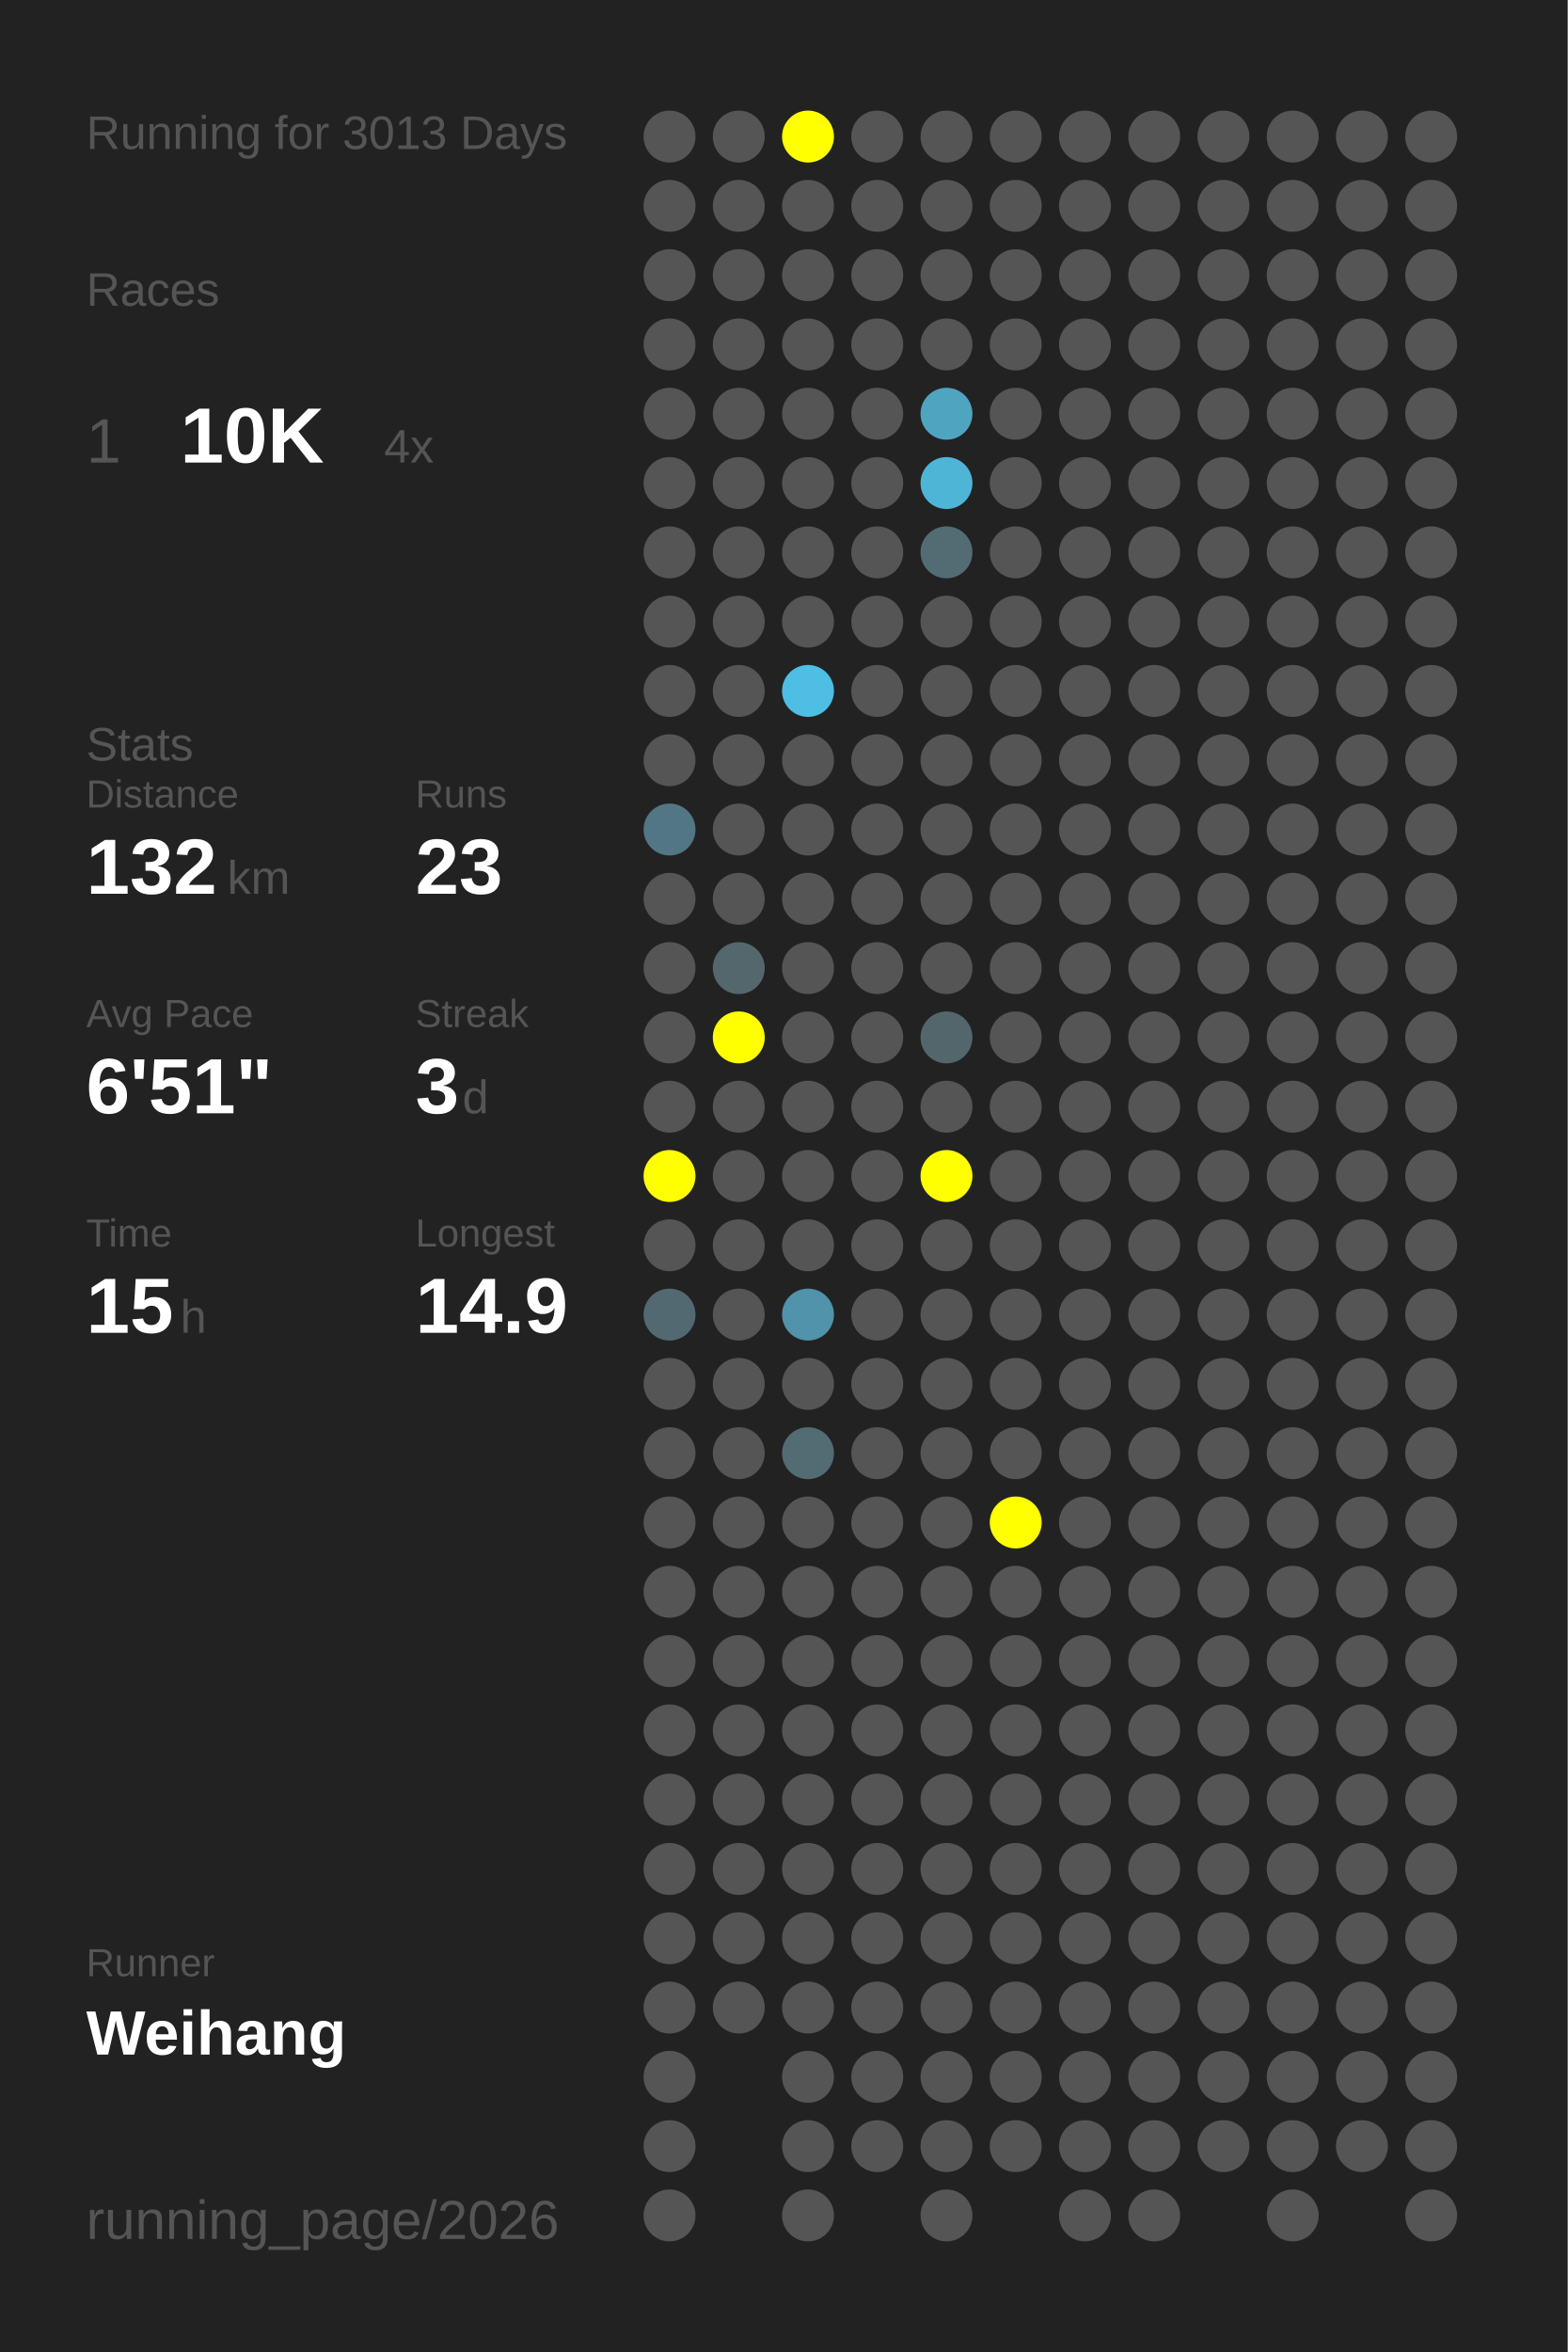
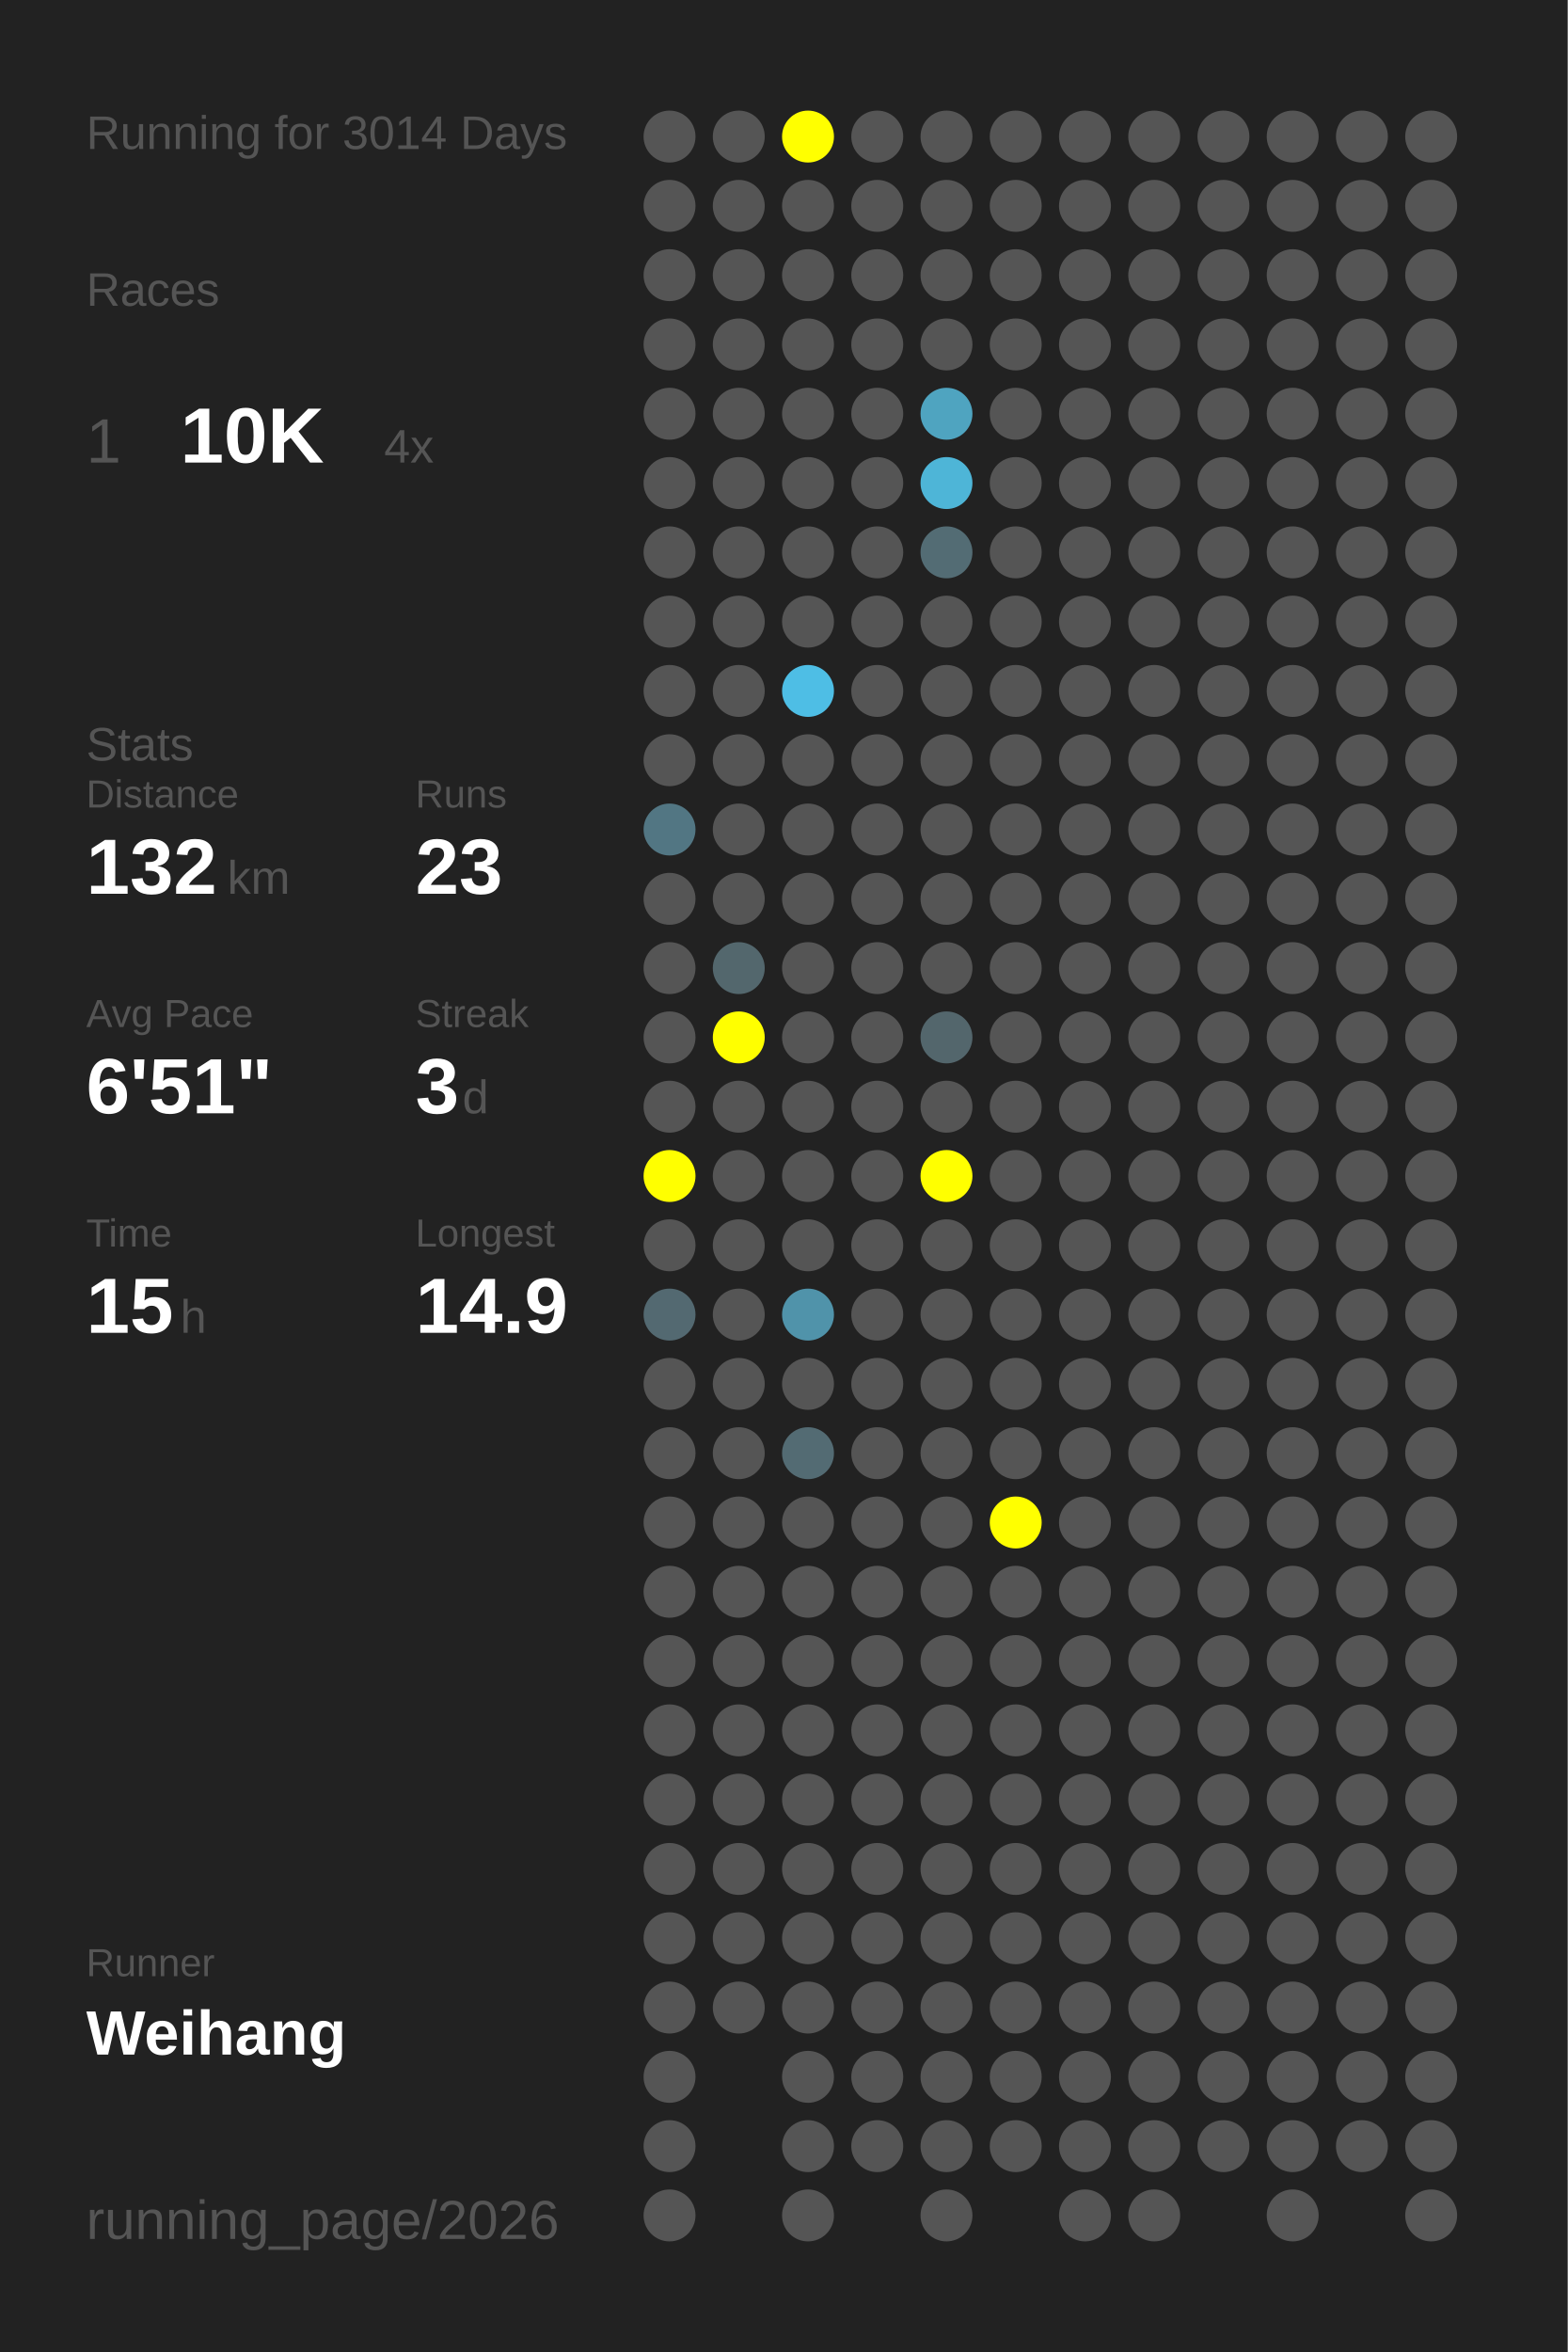
<svg xmlns="http://www.w3.org/2000/svg" baseProfile="full" height="300mm" version="1.1" viewBox="0,0,200,300" width="200mm">
  <defs />
  <rect fill="#222222" height="300" width="200" x="0" y="0" />
-   <text fill="#555555" style="font-size:6px; font-family:Arial;" x="11" y="19">Running for 3013 Days</text>
+   <text fill="#555555" style="font-size:6px; font-family:Arial;" x="11" y="19">Running for 3014 Days</text>
  <text fill="#555555" style="font-size:6px; font-family:Arial;" x="11" y="39">Races</text>
  <text fill="#555555" style="font-size:8px; font-family:Arial;" x="11" y="59">1</text>
  <text fill="#FFFFFF" style="font-size:10px; font-family:Arial; font-weight:bold;" x="23" y="59">10K</text>
  <text fill="#555555" style="font-size:6px; font-family:Arial;" x="49" y="59">4x</text>
  <text fill="#555555" style="font-size:6px; font-family:Arial;" x="11" y="97">Stats</text>
  <text fill="#555555" style="font-size:5px; font-family:Arial;" x="11" y="103">Distance</text>
  <text fill="#FFFFFF" style="font-size:10px; font-family:Arial; font-weight:bold;" x="11" y="114">132</text>
  <text fill="#555555" style="font-size:6px; font-family:Arial;" x="29" y="114">km</text>
  <text fill="#555555" style="font-size:5px; font-family:Arial;" x="53" y="103">Runs</text>
  <text fill="#FFFFFF" style="font-size:10px; font-family:Arial; font-weight:bold;" x="53" y="114">23</text>
  <text fill="#555555" style="font-size:5px; font-family:Arial;" x="11" y="131">Avg Pace</text>
  <text fill="#FFFFFF" style="font-size:10px; font-family:Arial; font-weight:bold;" x="11" y="142">6'51"</text>
  <text fill="#555555" style="font-size:5px; font-family:Arial;" x="53" y="131">Streak</text>
  <text fill="#FFFFFF" style="font-size:10px; font-family:Arial; font-weight:bold;" x="53" y="142">3</text>
  <text fill="#555555" style="font-size:6px; font-family:Arial;" x="59" y="142">d</text>
  <text fill="#555555" style="font-size:5px; font-family:Arial;" x="11" y="159">Time</text>
  <text fill="#FFFFFF" style="font-size:10px; font-family:Arial; font-weight:bold;" x="11" y="170">15</text>
  <text fill="#555555" style="font-size:6px; font-family:Arial;" x="23" y="170">h</text>
  <text fill="#555555" style="font-size:5px; font-family:Arial;" x="53" y="159">Longest</text>
  <text fill="#FFFFFF" style="font-size:10px; font-family:Arial; font-weight:bold;" x="53" y="170">14.9</text>
  <text fill="#555555" style="font-size:5px; font-family:Arial;" x="11" y="252.065">Runner</text>
  <text fill="#FFFFFF" style="font-size:8px; font-family:Arial; font-weight:bold;" x="11" y="262.065">Weihang</text>
  <text fill="#555555" style="font-size:7px; font-family:Arial;" x="11" y="285.581">running_page/2026</text>
  <circle cx="85.417" cy="17.419" fill="#555555" r="3.312" />
  <circle cx="85.417" cy="26.258" fill="#555555" r="3.312" />
  <circle cx="85.417" cy="35.097" fill="#555555" r="3.312" />
  <circle cx="85.417" cy="43.935" fill="#555555" r="3.312" />
  <circle cx="85.417" cy="52.774" fill="#555555" r="3.312" />
  <circle cx="85.417" cy="61.613" fill="#555555" r="3.312" />
  <circle cx="85.417" cy="70.452" fill="#555555" r="3.312" />
  <circle cx="85.417" cy="79.29" fill="#555555" r="3.312" />
  <circle cx="85.417" cy="88.129" fill="#555555" r="3.312" />
  <circle cx="85.417" cy="96.968" fill="#555555" r="3.312" />
  <circle cx="85.417" cy="105.806" fill="#527683" r="3.312" />
  <circle cx="85.417" cy="114.645" fill="#555555" r="3.312" />
  <circle cx="85.417" cy="123.484" fill="#555555" r="3.312" />
  <circle cx="85.417" cy="132.323" fill="#555555" r="3.312" />
  <circle cx="85.417" cy="141.161" fill="#555555" r="3.312" />
  <circle cx="85.417" cy="150" fill="#FFFF00" r="3.312" />
  <circle cx="85.417" cy="158.839" fill="#555555" r="3.312" />
  <circle cx="85.417" cy="167.677" fill="#536971" r="3.312" />
  <circle cx="85.417" cy="176.516" fill="#555555" r="3.312" />
  <circle cx="85.417" cy="185.355" fill="#555555" r="3.312" />
  <circle cx="85.417" cy="194.194" fill="#555555" r="3.312" />
  <circle cx="85.417" cy="203.032" fill="#555555" r="3.312" />
  <circle cx="85.417" cy="211.871" fill="#555555" r="3.312" />
  <circle cx="85.417" cy="220.71" fill="#555555" r="3.312" />
  <circle cx="85.417" cy="229.548" fill="#555555" r="3.312" />
  <circle cx="85.417" cy="238.387" fill="#555555" r="3.312" />
  <circle cx="85.417" cy="247.226" fill="#555555" r="3.312" />
  <circle cx="85.417" cy="256.065" fill="#555555" r="3.312" />
  <circle cx="85.417" cy="264.903" fill="#555555" r="3.312" />
  <circle cx="85.417" cy="273.742" fill="#555555" r="3.312" />
  <circle cx="85.417" cy="282.581" fill="#555555" r="3.312" />
  <circle cx="94.25" cy="17.419" fill="#555555" r="3.312" />
  <circle cx="94.25" cy="26.258" fill="#555555" r="3.312" />
  <circle cx="94.25" cy="35.097" fill="#555555" r="3.312" />
  <circle cx="94.25" cy="43.935" fill="#555555" r="3.312" />
  <circle cx="94.25" cy="52.774" fill="#555555" r="3.312" />
  <circle cx="94.25" cy="61.613" fill="#555555" r="3.312" />
  <circle cx="94.25" cy="70.452" fill="#555555" r="3.312" />
  <circle cx="94.25" cy="79.29" fill="#555555" r="3.312" />
  <circle cx="94.25" cy="88.129" fill="#555555" r="3.312" />
  <circle cx="94.25" cy="96.968" fill="#555555" r="3.312" />
  <circle cx="94.25" cy="105.806" fill="#555555" r="3.312" />
  <circle cx="94.25" cy="114.645" fill="#555555" r="3.312" />
  <circle cx="94.25" cy="123.484" fill="#53676d" r="3.312" />
  <circle cx="94.25" cy="132.323" fill="#FFFF00" r="3.312" />
  <circle cx="94.25" cy="141.161" fill="#555555" r="3.312" />
  <circle cx="94.25" cy="150" fill="#555555" r="3.312" />
  <circle cx="94.25" cy="158.839" fill="#555555" r="3.312" />
  <circle cx="94.25" cy="167.677" fill="#555555" r="3.312" />
  <circle cx="94.25" cy="176.516" fill="#555555" r="3.312" />
  <circle cx="94.25" cy="185.355" fill="#555555" r="3.312" />
  <circle cx="94.25" cy="194.194" fill="#555555" r="3.312" />
  <circle cx="94.25" cy="203.032" fill="#555555" r="3.312" />
  <circle cx="94.25" cy="211.871" fill="#555555" r="3.312" />
  <circle cx="94.25" cy="220.71" fill="#555555" r="3.312" />
  <circle cx="94.25" cy="229.548" fill="#555555" r="3.312" />
  <circle cx="94.25" cy="238.387" fill="#555555" r="3.312" />
  <circle cx="94.25" cy="247.226" fill="#555555" r="3.312" />
  <circle cx="94.25" cy="256.065" fill="#555555" r="3.312" />
  <circle cx="103.083" cy="17.419" fill="#FFFF00" r="3.312" />
  <circle cx="103.083" cy="26.258" fill="#555555" r="3.312" />
  <circle cx="103.083" cy="35.097" fill="#555555" r="3.312" />
  <circle cx="103.083" cy="43.935" fill="#555555" r="3.312" />
  <circle cx="103.083" cy="52.774" fill="#555555" r="3.312" />
  <circle cx="103.083" cy="61.613" fill="#555555" r="3.312" />
  <circle cx="103.083" cy="70.452" fill="#555555" r="3.312" />
  <circle cx="103.083" cy="79.29" fill="#555555" r="3.312" />
  <circle cx="103.083" cy="88.129" fill="#4ebee5" r="3.312" />
  <circle cx="103.083" cy="96.968" fill="#555555" r="3.312" />
  <circle cx="103.083" cy="105.806" fill="#555555" r="3.312" />
  <circle cx="103.083" cy="114.645" fill="#555555" r="3.312" />
  <circle cx="103.083" cy="123.484" fill="#555555" r="3.312" />
  <circle cx="103.083" cy="132.323" fill="#555555" r="3.312" />
  <circle cx="103.083" cy="141.161" fill="#555555" r="3.312" />
  <circle cx="103.083" cy="150" fill="#555555" r="3.312" />
  <circle cx="103.083" cy="158.839" fill="#555555" r="3.312" />
  <circle cx="103.083" cy="167.677" fill="#5093aa" r="3.312" />
  <circle cx="103.083" cy="176.516" fill="#555555" r="3.312" />
  <circle cx="103.083" cy="185.355" fill="#536b73" r="3.312" />
  <circle cx="103.083" cy="194.194" fill="#555555" r="3.312" />
  <circle cx="103.083" cy="203.032" fill="#555555" r="3.312" />
  <circle cx="103.083" cy="211.871" fill="#555555" r="3.312" />
  <circle cx="103.083" cy="220.71" fill="#555555" r="3.312" />
  <circle cx="103.083" cy="229.548" fill="#555555" r="3.312" />
  <circle cx="103.083" cy="238.387" fill="#555555" r="3.312" />
  <circle cx="103.083" cy="247.226" fill="#555555" r="3.312" />
  <circle cx="103.083" cy="256.065" fill="#555555" r="3.312" />
  <circle cx="103.083" cy="264.903" fill="#555555" r="3.312" />
  <circle cx="103.083" cy="273.742" fill="#555555" r="3.312" />
  <circle cx="103.083" cy="282.581" fill="#555555" r="3.312" />
  <circle cx="111.917" cy="17.419" fill="#555555" r="3.312" />
  <circle cx="111.917" cy="26.258" fill="#555555" r="3.312" />
  <circle cx="111.917" cy="35.097" fill="#555555" r="3.312" />
  <circle cx="111.917" cy="43.935" fill="#555555" r="3.312" />
  <circle cx="111.917" cy="52.774" fill="#555555" r="3.312" />
  <circle cx="111.917" cy="61.613" fill="#555555" r="3.312" />
  <circle cx="111.917" cy="70.452" fill="#555555" r="3.312" />
  <circle cx="111.917" cy="79.29" fill="#555555" r="3.312" />
  <circle cx="111.917" cy="88.129" fill="#555555" r="3.312" />
  <circle cx="111.917" cy="96.968" fill="#555555" r="3.312" />
  <circle cx="111.917" cy="105.806" fill="#555555" r="3.312" />
  <circle cx="111.917" cy="114.645" fill="#555555" r="3.312" />
  <circle cx="111.917" cy="123.484" fill="#555555" r="3.312" />
  <circle cx="111.917" cy="132.323" fill="#555555" r="3.312" />
  <circle cx="111.917" cy="141.161" fill="#555555" r="3.312" />
  <circle cx="111.917" cy="150" fill="#555555" r="3.312" />
  <circle cx="111.917" cy="158.839" fill="#555555" r="3.312" />
  <circle cx="111.917" cy="167.677" fill="#555555" r="3.312" />
  <circle cx="111.917" cy="176.516" fill="#555555" r="3.312" />
  <circle cx="111.917" cy="185.355" fill="#555555" r="3.312" />
  <circle cx="111.917" cy="194.194" fill="#555555" r="3.312" />
  <circle cx="111.917" cy="203.032" fill="#555555" r="3.312" />
  <circle cx="111.917" cy="211.871" fill="#555555" r="3.312" />
  <circle cx="111.917" cy="220.71" fill="#555555" r="3.312" />
  <circle cx="111.917" cy="229.548" fill="#555555" r="3.312" />
  <circle cx="111.917" cy="238.387" fill="#555555" r="3.312" />
  <circle cx="111.917" cy="247.226" fill="#555555" r="3.312" />
  <circle cx="111.917" cy="256.065" fill="#555555" r="3.312" />
  <circle cx="111.917" cy="264.903" fill="#555555" r="3.312" />
  <circle cx="111.917" cy="273.742" fill="#555555" r="3.312" />
  <circle cx="120.75" cy="17.419" fill="#555555" r="3.312" />
  <circle cx="120.75" cy="26.258" fill="#555555" r="3.312" />
  <circle cx="120.75" cy="35.097" fill="#555555" r="3.312" />
  <circle cx="120.75" cy="43.935" fill="#555555" r="3.312" />
  <circle cx="120.75" cy="52.774" fill="#4fa4c0" r="3.312" />
  <circle cx="120.75" cy="61.613" fill="#4eb5d7" r="3.312" />
  <circle cx="120.75" cy="70.452" fill="#536c74" r="3.312" />
  <circle cx="120.75" cy="79.29" fill="#555555" r="3.312" />
  <circle cx="120.75" cy="88.129" fill="#555555" r="3.312" />
  <circle cx="120.75" cy="96.968" fill="#555555" r="3.312" />
  <circle cx="120.75" cy="105.806" fill="#555555" r="3.312" />
  <circle cx="120.75" cy="114.645" fill="#555555" r="3.312" />
  <circle cx="120.75" cy="123.484" fill="#555555" r="3.312" />
  <circle cx="120.75" cy="132.323" fill="#53666c" r="3.312" />
  <circle cx="120.75" cy="141.161" fill="#555555" r="3.312" />
  <circle cx="120.75" cy="150" fill="#FFFF00" r="3.312" />
  <circle cx="120.75" cy="158.839" fill="#555555" r="3.312" />
  <circle cx="120.75" cy="167.677" fill="#555555" r="3.312" />
  <circle cx="120.75" cy="176.516" fill="#555555" r="3.312" />
  <circle cx="120.75" cy="185.355" fill="#555555" r="3.312" />
  <circle cx="120.75" cy="194.194" fill="#555555" r="3.312" />
  <circle cx="120.75" cy="203.032" fill="#555555" r="3.312" />
  <circle cx="120.75" cy="211.871" fill="#555555" r="3.312" />
  <circle cx="120.75" cy="220.71" fill="#555555" r="3.312" />
  <circle cx="120.75" cy="229.548" fill="#555555" r="3.312" />
  <circle cx="120.75" cy="238.387" fill="#555555" r="3.312" />
  <circle cx="120.75" cy="247.226" fill="#555555" r="3.312" />
  <circle cx="120.75" cy="256.065" fill="#555555" r="3.312" />
  <circle cx="120.75" cy="264.903" fill="#555555" r="3.312" />
  <circle cx="120.75" cy="273.742" fill="#555555" r="3.312" />
  <circle cx="120.75" cy="282.581" fill="#555555" r="3.312" />
  <circle cx="129.583" cy="17.419" fill="#555555" r="3.312" />
  <circle cx="129.583" cy="26.258" fill="#555555" r="3.312" />
  <circle cx="129.583" cy="35.097" fill="#555555" r="3.312" />
  <circle cx="129.583" cy="43.935" fill="#555555" r="3.312" />
  <circle cx="129.583" cy="52.774" fill="#555555" r="3.312" />
  <circle cx="129.583" cy="61.613" fill="#555555" r="3.312" />
  <circle cx="129.583" cy="70.452" fill="#555555" r="3.312" />
  <circle cx="129.583" cy="79.29" fill="#555555" r="3.312" />
  <circle cx="129.583" cy="88.129" fill="#555555" r="3.312" />
  <circle cx="129.583" cy="96.968" fill="#555555" r="3.312" />
  <circle cx="129.583" cy="105.806" fill="#555555" r="3.312" />
  <circle cx="129.583" cy="114.645" fill="#555555" r="3.312" />
  <circle cx="129.583" cy="123.484" fill="#555555" r="3.312" />
  <circle cx="129.583" cy="132.323" fill="#555555" r="3.312" />
  <circle cx="129.583" cy="141.161" fill="#555555" r="3.312" />
  <circle cx="129.583" cy="150" fill="#555555" r="3.312" />
  <circle cx="129.583" cy="158.839" fill="#555555" r="3.312" />
  <circle cx="129.583" cy="167.677" fill="#555555" r="3.312" />
  <circle cx="129.583" cy="176.516" fill="#555555" r="3.312" />
  <circle cx="129.583" cy="185.355" fill="#555555" r="3.312" />
  <circle cx="129.583" cy="194.194" fill="#FFFF00" r="3.312" />
  <circle cx="129.583" cy="203.032" fill="#555555" r="3.312" />
  <circle cx="129.583" cy="211.871" fill="#555555" r="3.312" />
  <circle cx="129.583" cy="220.71" fill="#555555" r="3.312" />
  <circle cx="129.583" cy="229.548" fill="#555555" r="3.312" />
  <circle cx="129.583" cy="238.387" fill="#555555" r="3.312" />
  <circle cx="129.583" cy="247.226" fill="#555555" r="3.312" />
  <circle cx="129.583" cy="256.065" fill="#555555" r="3.312" />
  <circle cx="129.583" cy="264.903" fill="#555555" r="3.312" />
  <circle cx="129.583" cy="273.742" fill="#555555" r="3.312" />
  <circle cx="138.417" cy="17.419" fill="#555555" r="3.312" />
  <circle cx="138.417" cy="26.258" fill="#555555" r="3.312" />
  <circle cx="138.417" cy="35.097" fill="#555555" r="3.312" />
  <circle cx="138.417" cy="43.935" fill="#555555" r="3.312" />
  <circle cx="138.417" cy="52.774" fill="#555555" r="3.312" />
  <circle cx="138.417" cy="61.613" fill="#555555" r="3.312" />
  <circle cx="138.417" cy="70.452" fill="#555555" r="3.312" />
  <circle cx="138.417" cy="79.29" fill="#555555" r="3.312" />
  <circle cx="138.417" cy="88.129" fill="#555555" r="3.312" />
  <circle cx="138.417" cy="96.968" fill="#555555" r="3.312" />
  <circle cx="138.417" cy="105.806" fill="#555555" r="3.312" />
  <circle cx="138.417" cy="114.645" fill="#555555" r="3.312" />
  <circle cx="138.417" cy="123.484" fill="#555555" r="3.312" />
  <circle cx="138.417" cy="132.323" fill="#555555" r="3.312" />
  <circle cx="138.417" cy="141.161" fill="#555555" r="3.312" />
  <circle cx="138.417" cy="150" fill="#555555" r="3.312" />
  <circle cx="138.417" cy="158.839" fill="#555555" r="3.312" />
  <circle cx="138.417" cy="167.677" fill="#555555" r="3.312" />
  <circle cx="138.417" cy="176.516" fill="#555555" r="3.312" />
  <circle cx="138.417" cy="185.355" fill="#555555" r="3.312" />
  <circle cx="138.417" cy="194.194" fill="#555555" r="3.312" />
  <circle cx="138.417" cy="203.032" fill="#555555" r="3.312" />
  <circle cx="138.417" cy="211.871" fill="#555555" r="3.312" />
  <circle cx="138.417" cy="220.71" fill="#555555" r="3.312" />
  <circle cx="138.417" cy="229.548" fill="#555555" r="3.312" />
  <circle cx="138.417" cy="238.387" fill="#555555" r="3.312" />
  <circle cx="138.417" cy="247.226" fill="#555555" r="3.312" />
  <circle cx="138.417" cy="256.065" fill="#555555" r="3.312" />
  <circle cx="138.417" cy="264.903" fill="#555555" r="3.312" />
  <circle cx="138.417" cy="273.742" fill="#555555" r="3.312" />
  <circle cx="138.417" cy="282.581" fill="#555555" r="3.312" />
  <circle cx="147.25" cy="17.419" fill="#555555" r="3.312" />
  <circle cx="147.25" cy="26.258" fill="#555555" r="3.312" />
  <circle cx="147.25" cy="35.097" fill="#555555" r="3.312" />
  <circle cx="147.25" cy="43.935" fill="#555555" r="3.312" />
  <circle cx="147.25" cy="52.774" fill="#555555" r="3.312" />
  <circle cx="147.25" cy="61.613" fill="#555555" r="3.312" />
  <circle cx="147.25" cy="70.452" fill="#555555" r="3.312" />
  <circle cx="147.25" cy="79.29" fill="#555555" r="3.312" />
  <circle cx="147.25" cy="88.129" fill="#555555" r="3.312" />
  <circle cx="147.25" cy="96.968" fill="#555555" r="3.312" />
  <circle cx="147.25" cy="105.806" fill="#555555" r="3.312" />
  <circle cx="147.25" cy="114.645" fill="#555555" r="3.312" />
  <circle cx="147.25" cy="123.484" fill="#555555" r="3.312" />
  <circle cx="147.25" cy="132.323" fill="#555555" r="3.312" />
  <circle cx="147.25" cy="141.161" fill="#555555" r="3.312" />
  <circle cx="147.25" cy="150" fill="#555555" r="3.312" />
  <circle cx="147.25" cy="158.839" fill="#555555" r="3.312" />
  <circle cx="147.25" cy="167.677" fill="#555555" r="3.312" />
  <circle cx="147.25" cy="176.516" fill="#555555" r="3.312" />
  <circle cx="147.25" cy="185.355" fill="#555555" r="3.312" />
  <circle cx="147.25" cy="194.194" fill="#555555" r="3.312" />
  <circle cx="147.25" cy="203.032" fill="#555555" r="3.312" />
  <circle cx="147.25" cy="211.871" fill="#555555" r="3.312" />
  <circle cx="147.25" cy="220.71" fill="#555555" r="3.312" />
  <circle cx="147.25" cy="229.548" fill="#555555" r="3.312" />
  <circle cx="147.25" cy="238.387" fill="#555555" r="3.312" />
  <circle cx="147.25" cy="247.226" fill="#555555" r="3.312" />
  <circle cx="147.25" cy="256.065" fill="#555555" r="3.312" />
  <circle cx="147.25" cy="264.903" fill="#555555" r="3.312" />
  <circle cx="147.25" cy="273.742" fill="#555555" r="3.312" />
  <circle cx="147.25" cy="282.581" fill="#555555" r="3.312" />
  <circle cx="156.083" cy="17.419" fill="#555555" r="3.312" />
  <circle cx="156.083" cy="26.258" fill="#555555" r="3.312" />
  <circle cx="156.083" cy="35.097" fill="#555555" r="3.312" />
  <circle cx="156.083" cy="43.935" fill="#555555" r="3.312" />
  <circle cx="156.083" cy="52.774" fill="#555555" r="3.312" />
  <circle cx="156.083" cy="61.613" fill="#555555" r="3.312" />
  <circle cx="156.083" cy="70.452" fill="#555555" r="3.312" />
  <circle cx="156.083" cy="79.29" fill="#555555" r="3.312" />
  <circle cx="156.083" cy="88.129" fill="#555555" r="3.312" />
  <circle cx="156.083" cy="96.968" fill="#555555" r="3.312" />
  <circle cx="156.083" cy="105.806" fill="#555555" r="3.312" />
  <circle cx="156.083" cy="114.645" fill="#555555" r="3.312" />
  <circle cx="156.083" cy="123.484" fill="#555555" r="3.312" />
  <circle cx="156.083" cy="132.323" fill="#555555" r="3.312" />
  <circle cx="156.083" cy="141.161" fill="#555555" r="3.312" />
  <circle cx="156.083" cy="150" fill="#555555" r="3.312" />
  <circle cx="156.083" cy="158.839" fill="#555555" r="3.312" />
  <circle cx="156.083" cy="167.677" fill="#555555" r="3.312" />
  <circle cx="156.083" cy="176.516" fill="#555555" r="3.312" />
  <circle cx="156.083" cy="185.355" fill="#555555" r="3.312" />
  <circle cx="156.083" cy="194.194" fill="#555555" r="3.312" />
  <circle cx="156.083" cy="203.032" fill="#555555" r="3.312" />
  <circle cx="156.083" cy="211.871" fill="#555555" r="3.312" />
  <circle cx="156.083" cy="220.71" fill="#555555" r="3.312" />
  <circle cx="156.083" cy="229.548" fill="#555555" r="3.312" />
  <circle cx="156.083" cy="238.387" fill="#555555" r="3.312" />
  <circle cx="156.083" cy="247.226" fill="#555555" r="3.312" />
  <circle cx="156.083" cy="256.065" fill="#555555" r="3.312" />
  <circle cx="156.083" cy="264.903" fill="#555555" r="3.312" />
  <circle cx="156.083" cy="273.742" fill="#555555" r="3.312" />
  <circle cx="164.917" cy="17.419" fill="#555555" r="3.312" />
  <circle cx="164.917" cy="26.258" fill="#555555" r="3.312" />
  <circle cx="164.917" cy="35.097" fill="#555555" r="3.312" />
  <circle cx="164.917" cy="43.935" fill="#555555" r="3.312" />
  <circle cx="164.917" cy="52.774" fill="#555555" r="3.312" />
  <circle cx="164.917" cy="61.613" fill="#555555" r="3.312" />
  <circle cx="164.917" cy="70.452" fill="#555555" r="3.312" />
  <circle cx="164.917" cy="79.29" fill="#555555" r="3.312" />
  <circle cx="164.917" cy="88.129" fill="#555555" r="3.312" />
  <circle cx="164.917" cy="96.968" fill="#555555" r="3.312" />
  <circle cx="164.917" cy="105.806" fill="#555555" r="3.312" />
  <circle cx="164.917" cy="114.645" fill="#555555" r="3.312" />
  <circle cx="164.917" cy="123.484" fill="#555555" r="3.312" />
  <circle cx="164.917" cy="132.323" fill="#555555" r="3.312" />
  <circle cx="164.917" cy="141.161" fill="#555555" r="3.312" />
  <circle cx="164.917" cy="150" fill="#555555" r="3.312" />
  <circle cx="164.917" cy="158.839" fill="#555555" r="3.312" />
  <circle cx="164.917" cy="167.677" fill="#555555" r="3.312" />
  <circle cx="164.917" cy="176.516" fill="#555555" r="3.312" />
  <circle cx="164.917" cy="185.355" fill="#555555" r="3.312" />
  <circle cx="164.917" cy="194.194" fill="#555555" r="3.312" />
  <circle cx="164.917" cy="203.032" fill="#555555" r="3.312" />
  <circle cx="164.917" cy="211.871" fill="#555555" r="3.312" />
  <circle cx="164.917" cy="220.71" fill="#555555" r="3.312" />
  <circle cx="164.917" cy="229.548" fill="#555555" r="3.312" />
  <circle cx="164.917" cy="238.387" fill="#555555" r="3.312" />
  <circle cx="164.917" cy="247.226" fill="#555555" r="3.312" />
  <circle cx="164.917" cy="256.065" fill="#555555" r="3.312" />
  <circle cx="164.917" cy="264.903" fill="#555555" r="3.312" />
  <circle cx="164.917" cy="273.742" fill="#555555" r="3.312" />
  <circle cx="164.917" cy="282.581" fill="#555555" r="3.312" />
  <circle cx="173.75" cy="17.419" fill="#555555" r="3.312" />
  <circle cx="173.75" cy="26.258" fill="#555555" r="3.312" />
  <circle cx="173.75" cy="35.097" fill="#555555" r="3.312" />
  <circle cx="173.75" cy="43.935" fill="#555555" r="3.312" />
  <circle cx="173.75" cy="52.774" fill="#555555" r="3.312" />
  <circle cx="173.75" cy="61.613" fill="#555555" r="3.312" />
  <circle cx="173.75" cy="70.452" fill="#555555" r="3.312" />
  <circle cx="173.75" cy="79.29" fill="#555555" r="3.312" />
  <circle cx="173.75" cy="88.129" fill="#555555" r="3.312" />
  <circle cx="173.75" cy="96.968" fill="#555555" r="3.312" />
  <circle cx="173.75" cy="105.806" fill="#555555" r="3.312" />
  <circle cx="173.75" cy="114.645" fill="#555555" r="3.312" />
  <circle cx="173.75" cy="123.484" fill="#555555" r="3.312" />
  <circle cx="173.75" cy="132.323" fill="#555555" r="3.312" />
  <circle cx="173.75" cy="141.161" fill="#555555" r="3.312" />
  <circle cx="173.75" cy="150" fill="#555555" r="3.312" />
  <circle cx="173.75" cy="158.839" fill="#555555" r="3.312" />
  <circle cx="173.75" cy="167.677" fill="#555555" r="3.312" />
  <circle cx="173.75" cy="176.516" fill="#555555" r="3.312" />
  <circle cx="173.75" cy="185.355" fill="#555555" r="3.312" />
  <circle cx="173.75" cy="194.194" fill="#555555" r="3.312" />
  <circle cx="173.75" cy="203.032" fill="#555555" r="3.312" />
  <circle cx="173.75" cy="211.871" fill="#555555" r="3.312" />
  <circle cx="173.75" cy="220.71" fill="#555555" r="3.312" />
  <circle cx="173.75" cy="229.548" fill="#555555" r="3.312" />
  <circle cx="173.75" cy="238.387" fill="#555555" r="3.312" />
  <circle cx="173.75" cy="247.226" fill="#555555" r="3.312" />
  <circle cx="173.75" cy="256.065" fill="#555555" r="3.312" />
  <circle cx="173.75" cy="264.903" fill="#555555" r="3.312" />
  <circle cx="173.75" cy="273.742" fill="#555555" r="3.312" />
  <circle cx="182.583" cy="17.419" fill="#555555" r="3.312" />
  <circle cx="182.583" cy="26.258" fill="#555555" r="3.312" />
  <circle cx="182.583" cy="35.097" fill="#555555" r="3.312" />
  <circle cx="182.583" cy="43.935" fill="#555555" r="3.312" />
  <circle cx="182.583" cy="52.774" fill="#555555" r="3.312" />
  <circle cx="182.583" cy="61.613" fill="#555555" r="3.312" />
  <circle cx="182.583" cy="70.452" fill="#555555" r="3.312" />
  <circle cx="182.583" cy="79.29" fill="#555555" r="3.312" />
  <circle cx="182.583" cy="88.129" fill="#555555" r="3.312" />
  <circle cx="182.583" cy="96.968" fill="#555555" r="3.312" />
  <circle cx="182.583" cy="105.806" fill="#555555" r="3.312" />
  <circle cx="182.583" cy="114.645" fill="#555555" r="3.312" />
  <circle cx="182.583" cy="123.484" fill="#555555" r="3.312" />
  <circle cx="182.583" cy="132.323" fill="#555555" r="3.312" />
  <circle cx="182.583" cy="141.161" fill="#555555" r="3.312" />
  <circle cx="182.583" cy="150" fill="#555555" r="3.312" />
  <circle cx="182.583" cy="158.839" fill="#555555" r="3.312" />
  <circle cx="182.583" cy="167.677" fill="#555555" r="3.312" />
  <circle cx="182.583" cy="176.516" fill="#555555" r="3.312" />
  <circle cx="182.583" cy="185.355" fill="#555555" r="3.312" />
  <circle cx="182.583" cy="194.194" fill="#555555" r="3.312" />
  <circle cx="182.583" cy="203.032" fill="#555555" r="3.312" />
  <circle cx="182.583" cy="211.871" fill="#555555" r="3.312" />
  <circle cx="182.583" cy="220.71" fill="#555555" r="3.312" />
  <circle cx="182.583" cy="229.548" fill="#555555" r="3.312" />
  <circle cx="182.583" cy="238.387" fill="#555555" r="3.312" />
  <circle cx="182.583" cy="247.226" fill="#555555" r="3.312" />
  <circle cx="182.583" cy="256.065" fill="#555555" r="3.312" />
  <circle cx="182.583" cy="264.903" fill="#555555" r="3.312" />
  <circle cx="182.583" cy="273.742" fill="#555555" r="3.312" />
  <circle cx="182.583" cy="282.581" fill="#555555" r="3.312" />
</svg>
